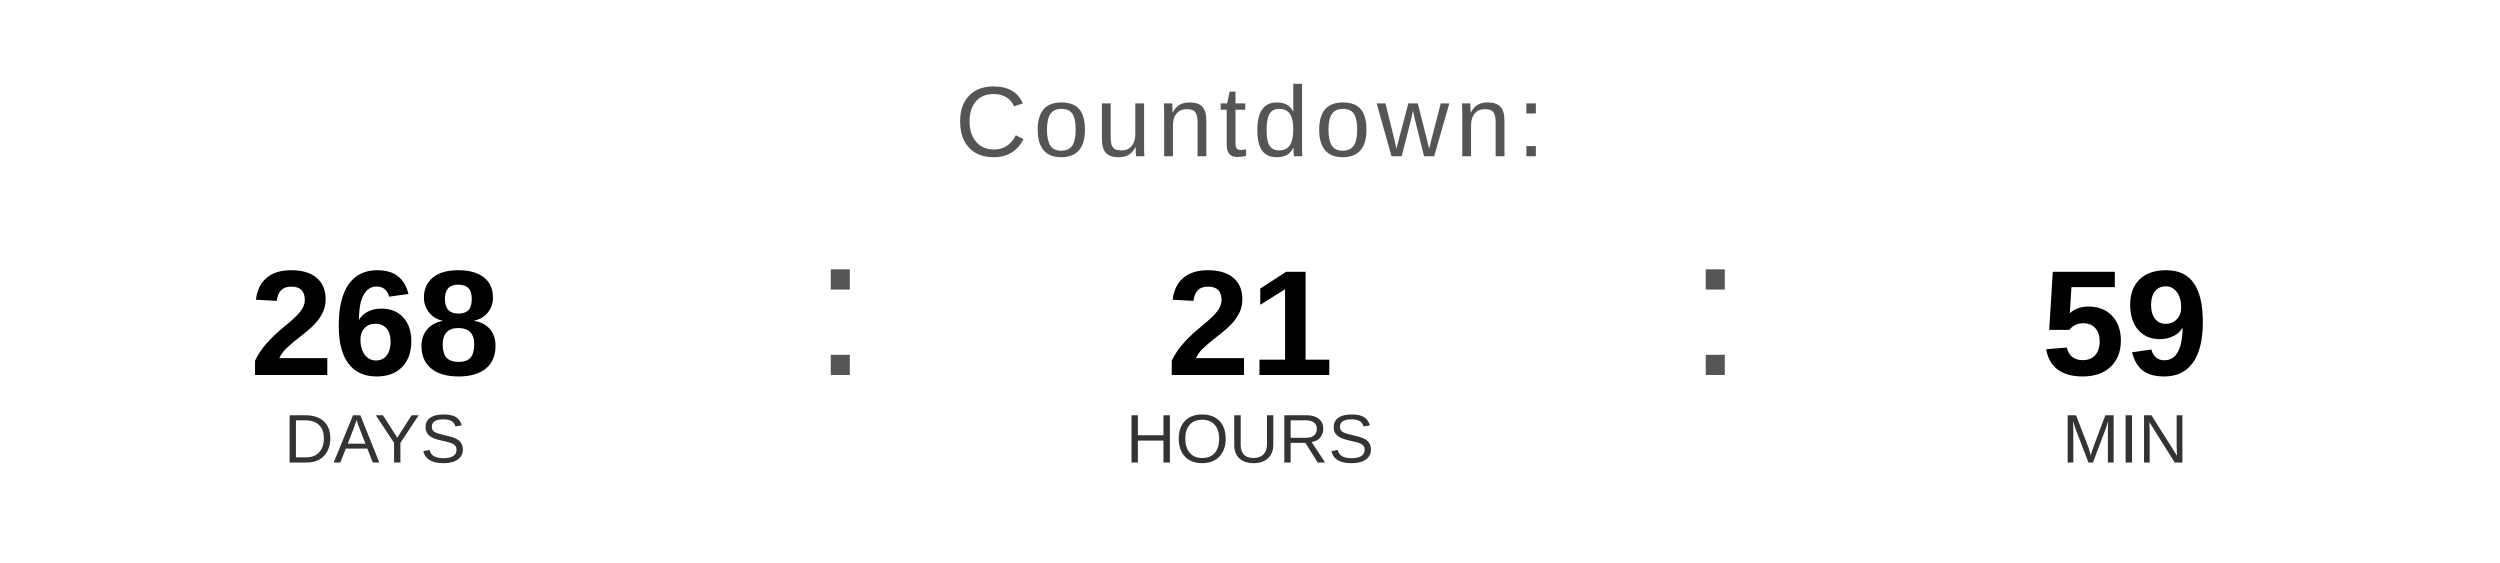
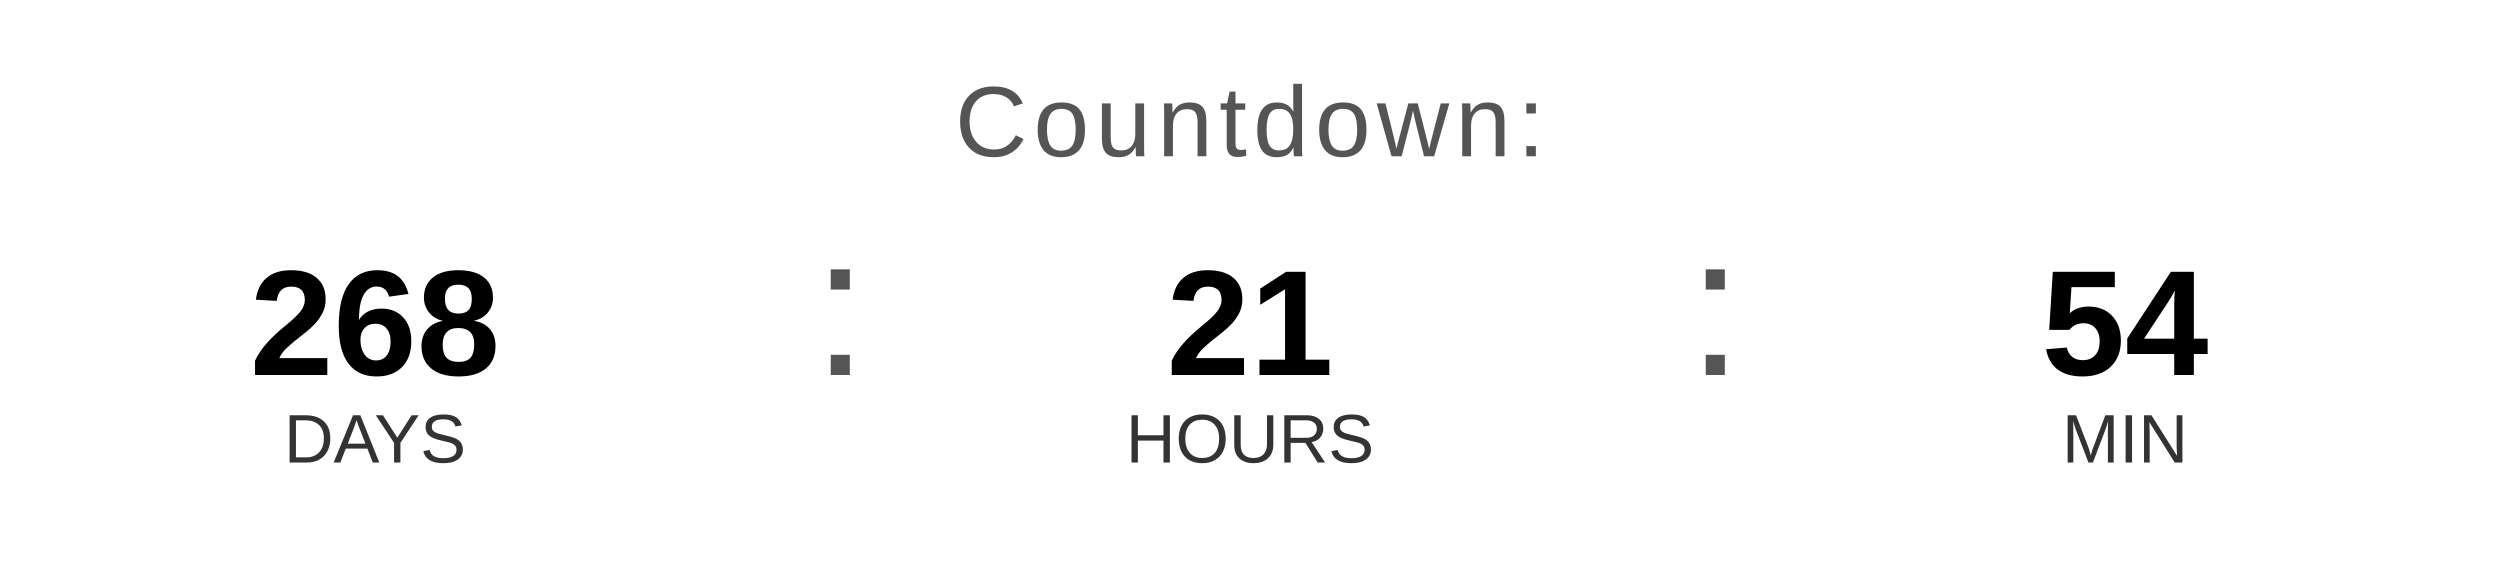
<svg xmlns="http://www.w3.org/2000/svg" width="400" height="90" viewBox="0 0 400 90">
  <text x="200" y="25" font-family="Arial, Helvetica, sans-serif" font-size="16" fill="#555555" text-anchor="middle" letter-spacing="1">
    Countdown:
  </text>
  <text x="60" y="60" font-family="Arial, Helvetica, sans-serif" font-size="24" font-weight="bold" fill="#000000" text-anchor="middle">268</text>
  <text x="60" y="74" font-family="Arial, Helvetica, sans-serif" font-size="11" fill="#333333" text-anchor="middle">DAYS</text>
  <text x="130" y="60" font-family="Arial, sans-serif" font-size="32" fill="#555555">:</text>
  <text x="200" y="60" font-family="Arial, Helvetica, sans-serif" font-size="24" font-weight="bold" fill="#000000" text-anchor="middle">21</text>
  <text x="200" y="74" font-family="Arial, Helvetica, sans-serif" font-size="11" fill="#333333" text-anchor="middle">HOURS</text>
  <text x="270" y="60" font-family="Arial, sans-serif" font-size="32" fill="#555555">:</text>
-   <text x="340" y="60" font-family="Arial, Helvetica, sans-serif" font-size="24" font-weight="bold" fill="#000000" text-anchor="middle">59</text>
+   <text x="340" y="60" font-family="Arial, Helvetica, sans-serif" font-size="24" font-weight="bold" fill="#000000" text-anchor="middle">54</text>
  <text x="340" y="74" font-family="Arial, Helvetica, sans-serif" font-size="11" fill="#333333" text-anchor="middle">MIN</text>
</svg>
